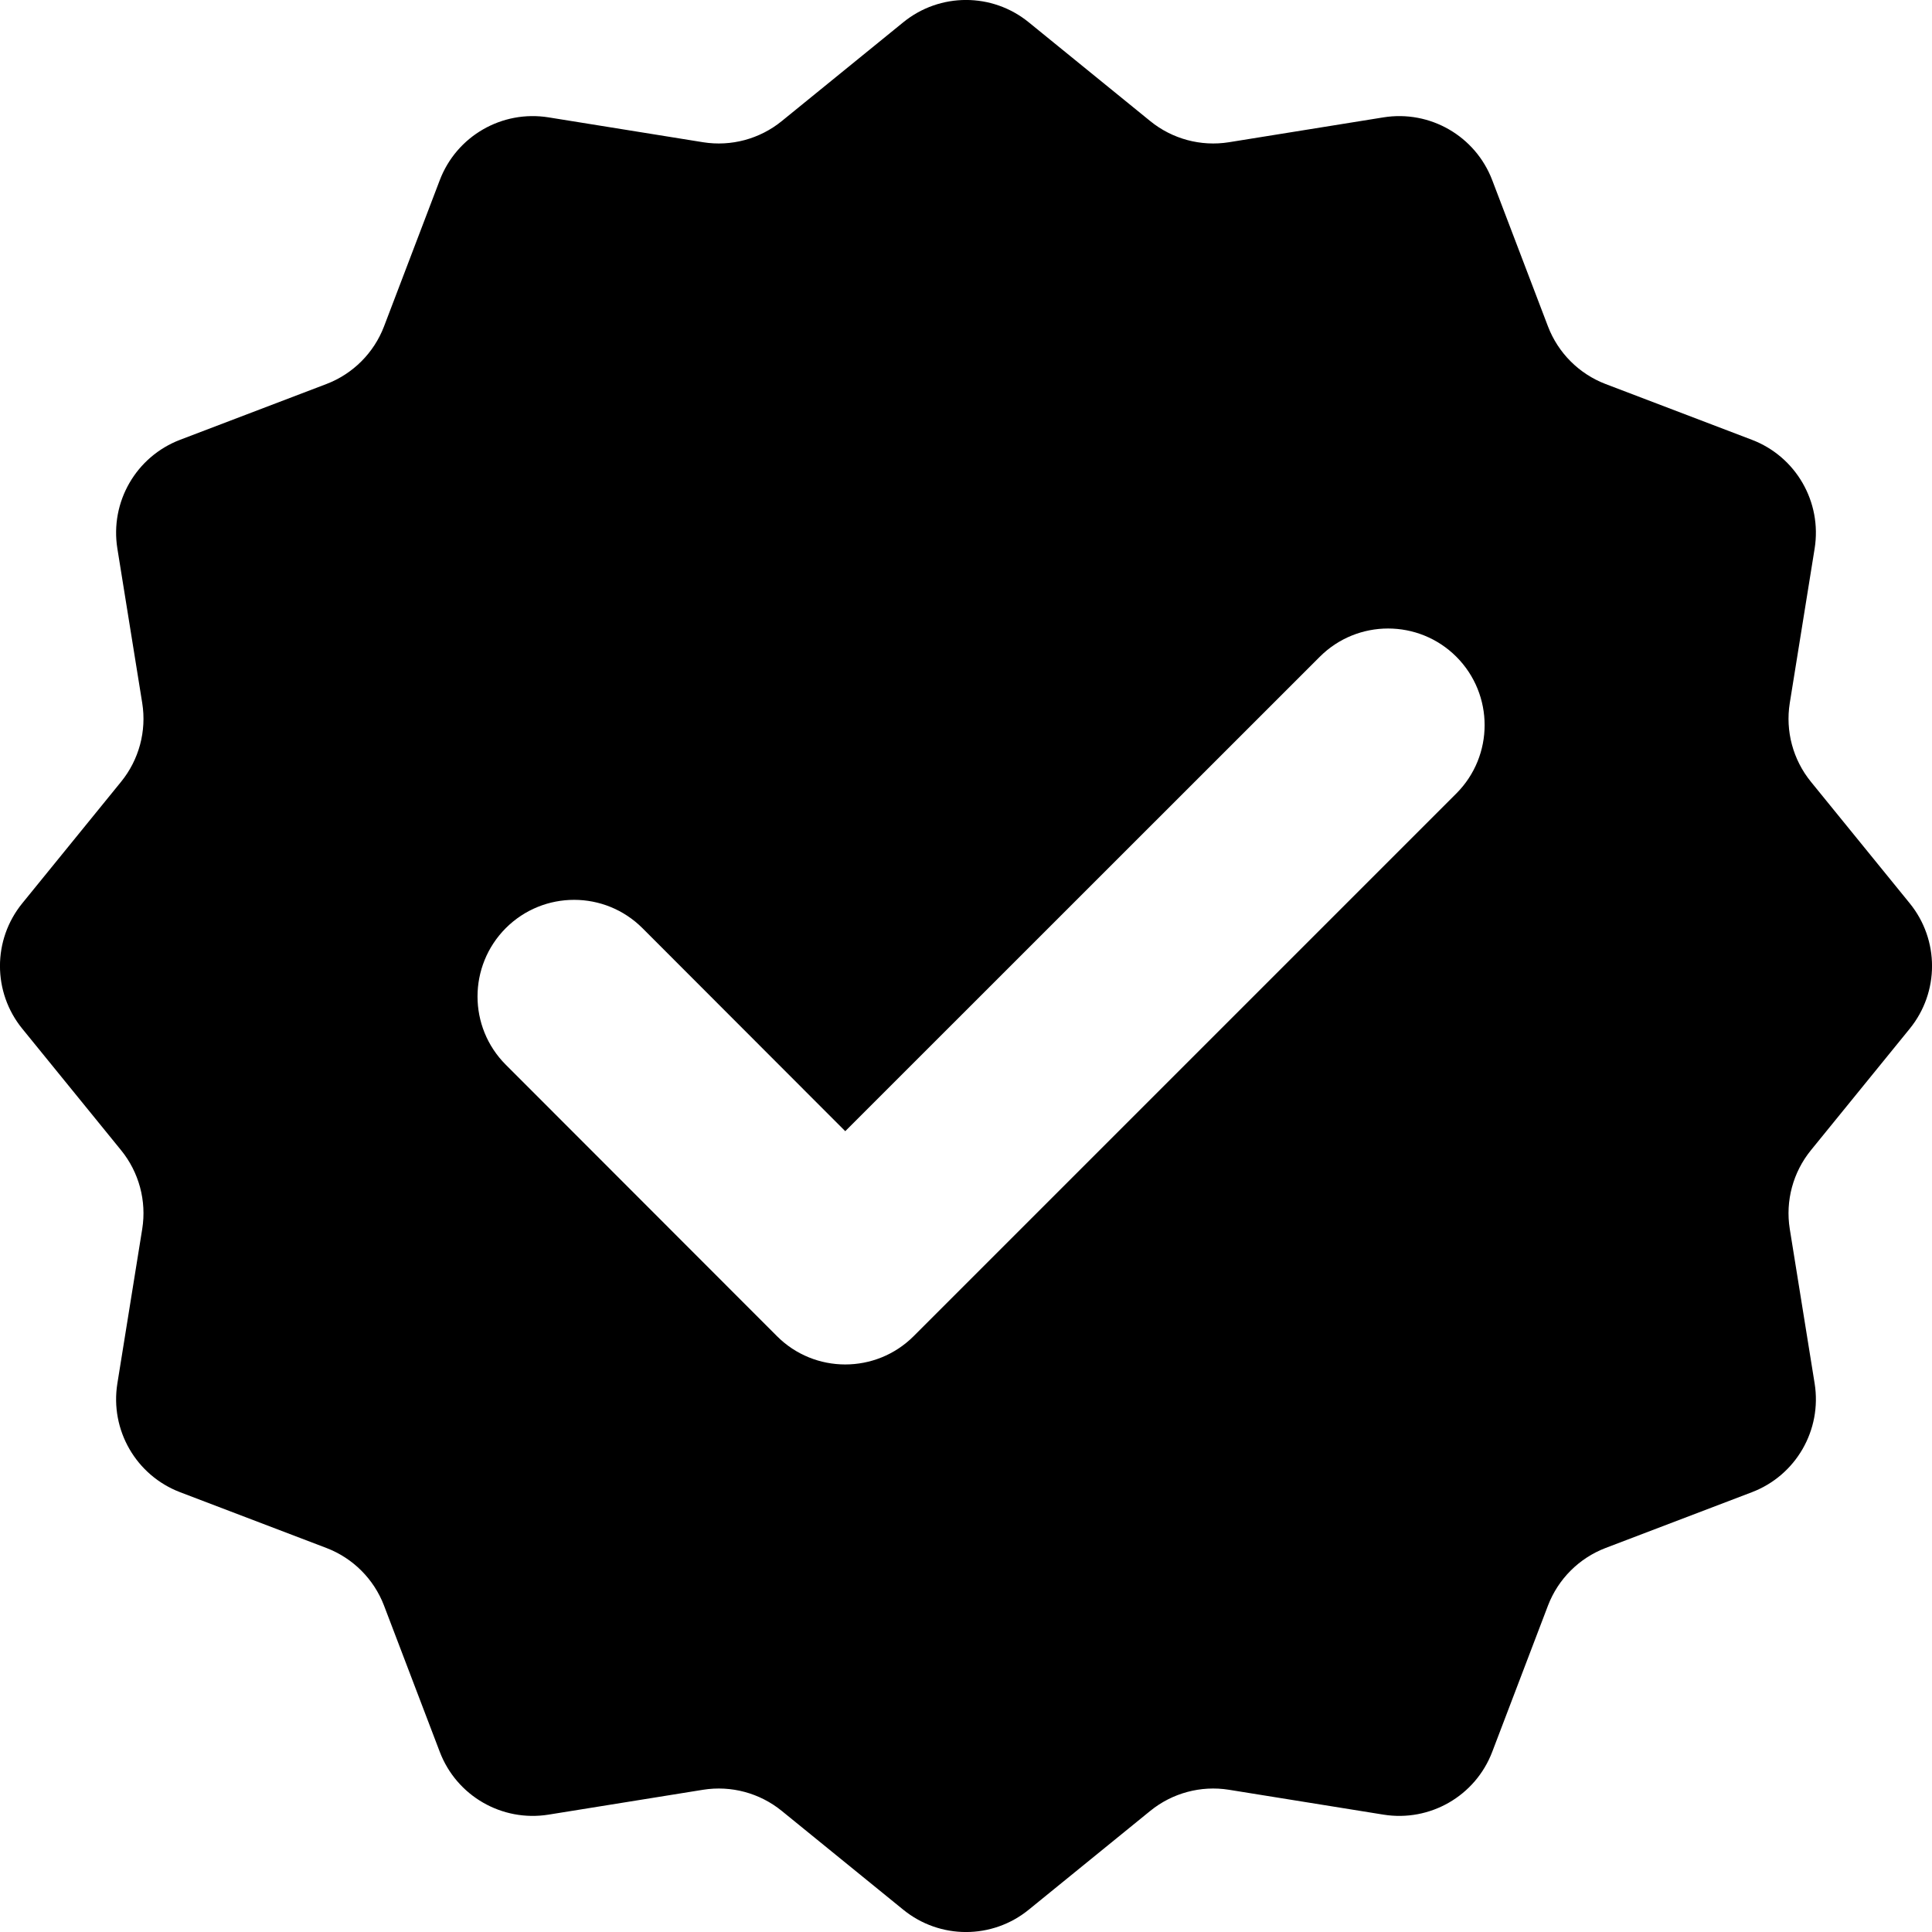
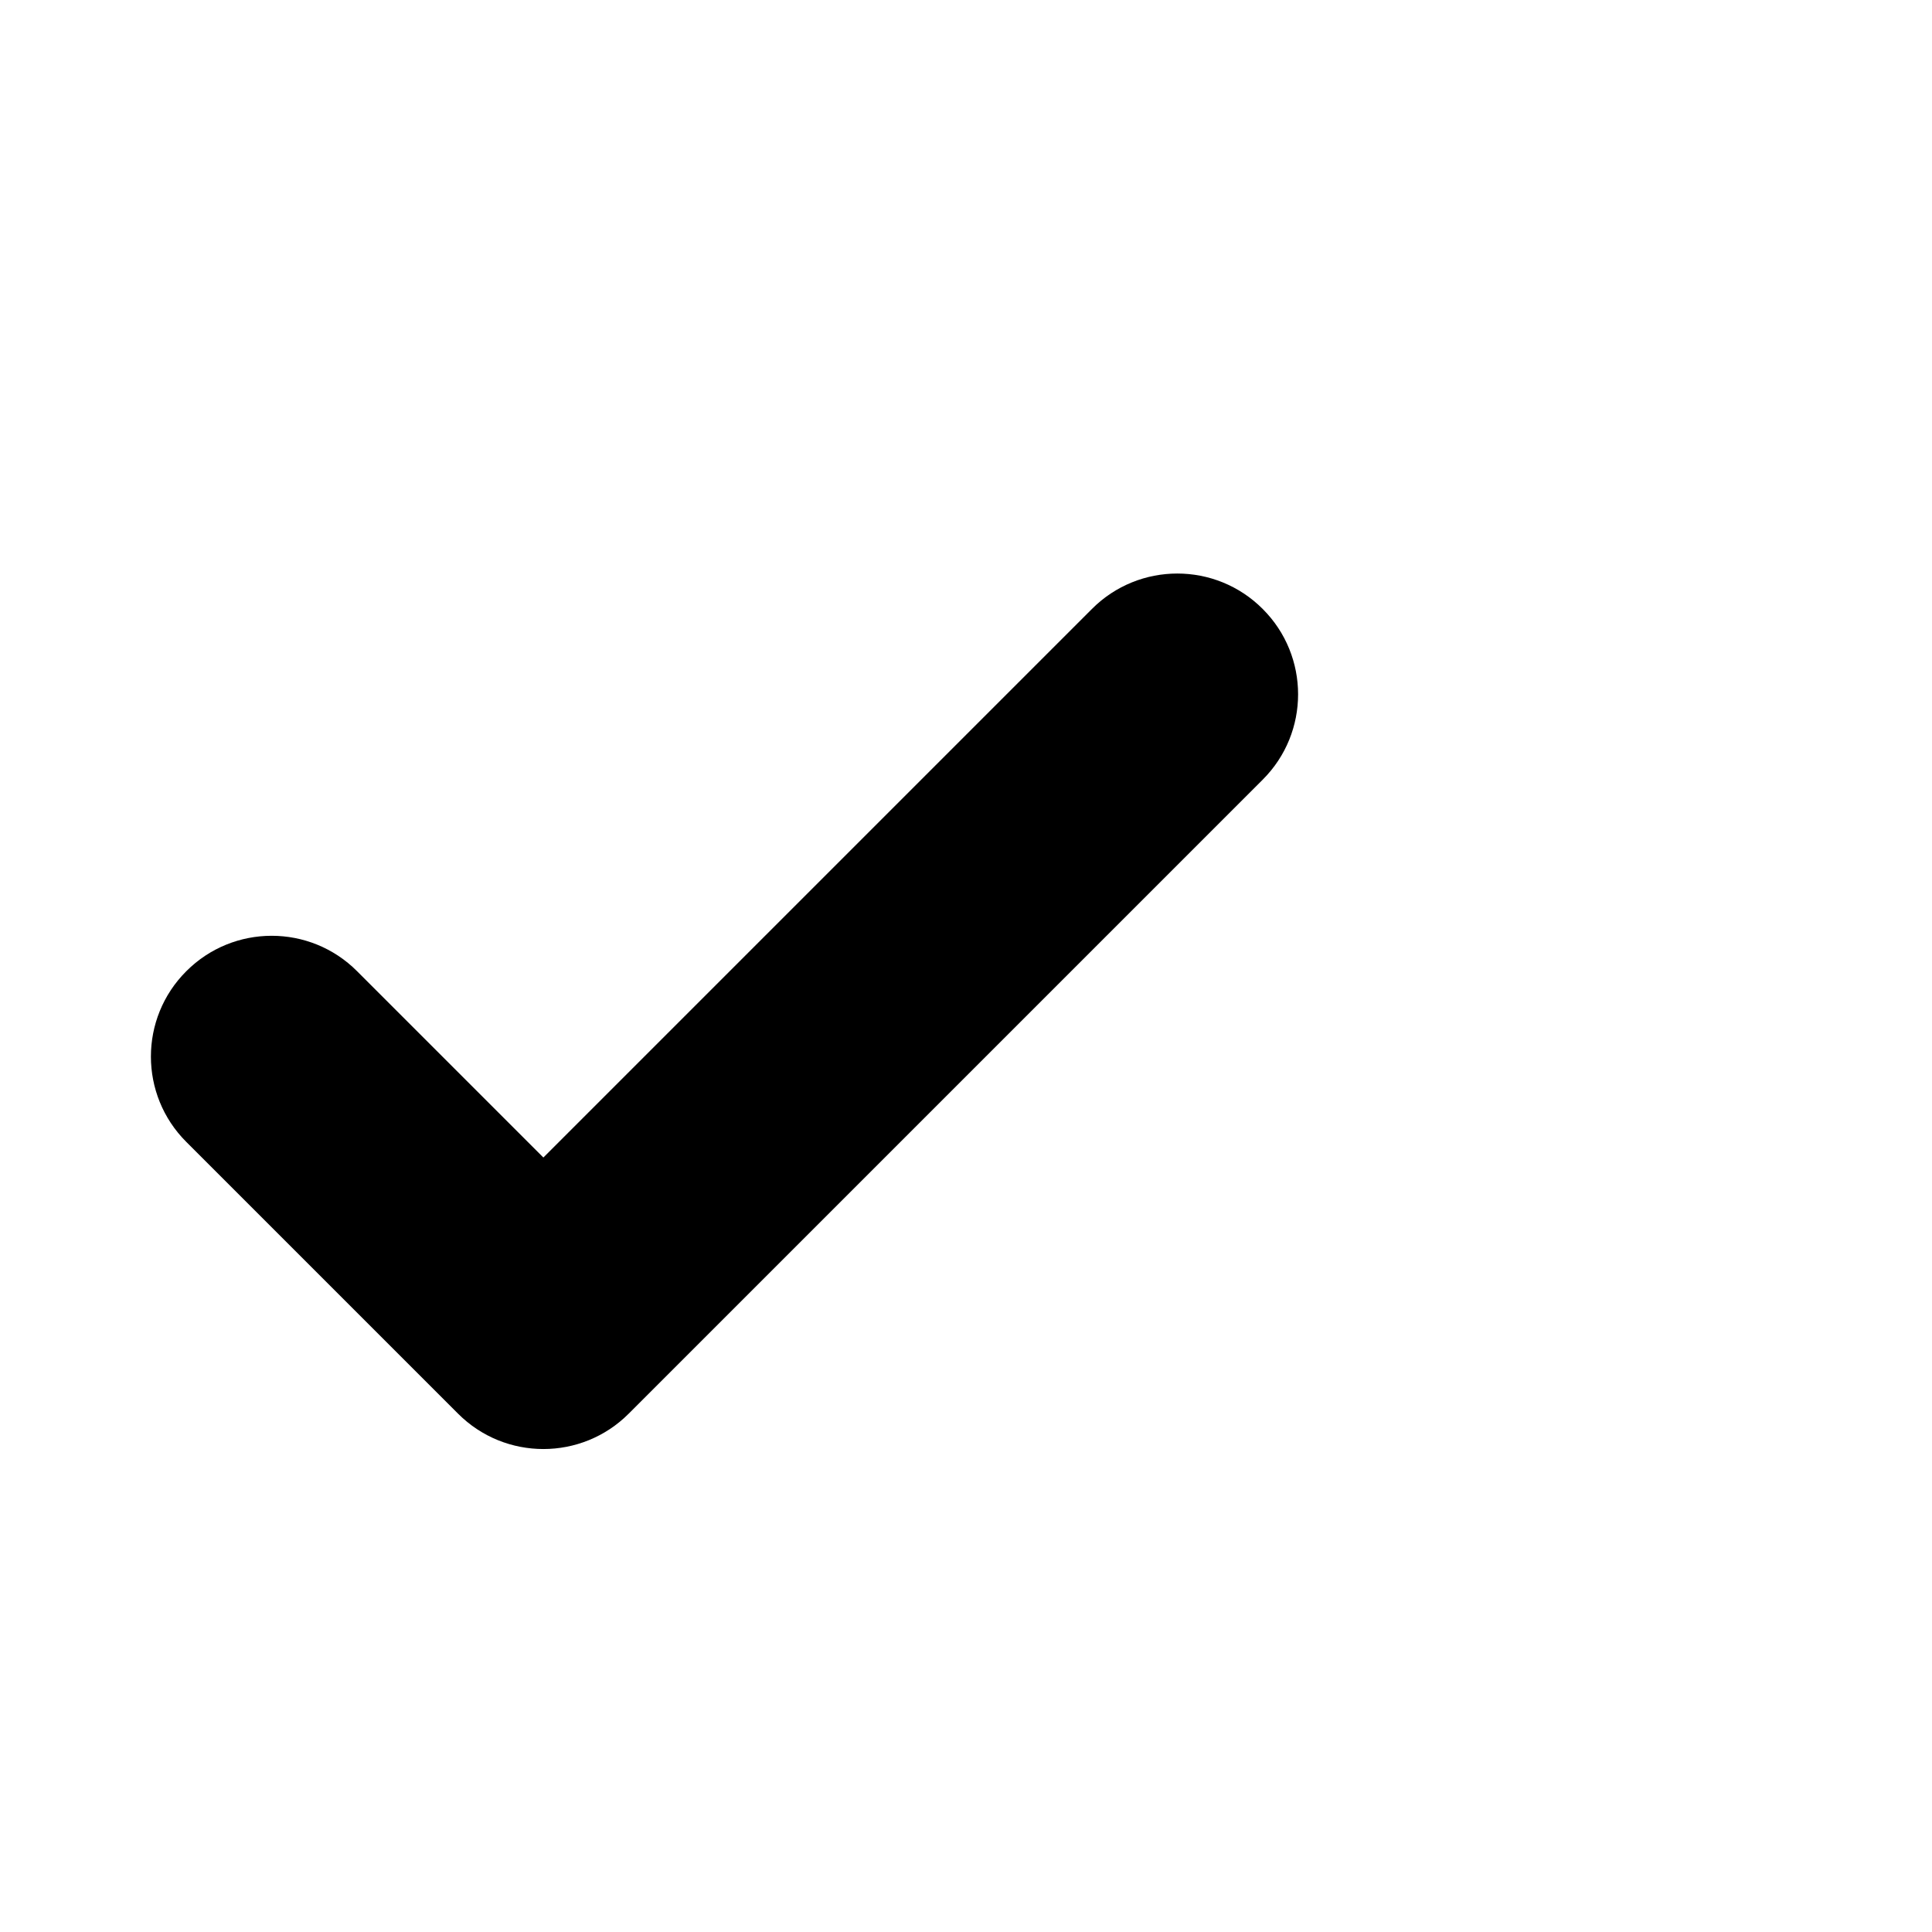
<svg xmlns="http://www.w3.org/2000/svg" width="16px" height="16px" viewBox="0 0 16 16" version="1.1">
-   <defs />
-   <g id="Page-2" stroke="none" stroke-width="1" fill="none" fill-rule="evenodd">
-     <g id="verified_16" fill="currentColor">
-       <path d="M5.823,14.822 L4.543,15.028 C4.157,15.09 3.781,14.873 3.642,14.508 L3.18,13.296 C3.096,13.077 2.923,12.904 2.704,12.82 L1.492,12.358 C1.127,12.219 0.91,11.843 0.972,11.457 L1.178,10.177 C1.215,9.945 1.151,9.708 1.003,9.526 L0.185,8.52 C-0.062,8.217 -0.062,7.783 0.185,7.48 L1.003,6.474 C1.151,6.292 1.215,6.055 1.178,5.823 L0.972,4.543 C0.91,4.157 1.127,3.781 1.492,3.642 L2.704,3.18 C2.923,3.096 3.096,2.923 3.18,2.704 L3.642,1.492 C3.781,1.127 4.157,0.91 4.543,0.972 L5.823,1.178 C6.055,1.215 6.292,1.151 6.474,1.003 L7.48,0.185 C7.783,-0.062 8.217,-0.062 8.52,0.185 L9.526,1.003 C9.708,1.151 9.945,1.215 10.177,1.178 L11.457,0.972 C11.843,0.91 12.219,1.127 12.358,1.492 L12.82,2.704 C12.904,2.923 13.077,3.096 13.296,3.18 L14.508,3.642 C14.873,3.781 15.09,4.157 15.028,4.543 L14.822,5.823 C14.785,6.055 14.849,6.292 14.997,6.474 L15.815,7.48 C16.062,7.783 16.062,8.217 15.815,8.52 L14.997,9.526 C14.849,9.708 14.785,9.945 14.822,10.177 L15.028,11.457 C15.09,11.843 14.873,12.219 14.508,12.358 L13.296,12.82 C13.077,12.904 12.904,13.077 12.82,13.296 L12.358,14.508 C12.219,14.873 11.843,15.09 11.457,15.028 L10.177,14.822 C9.945,14.785 9.708,14.849 9.526,14.997 L8.52,15.815 C8.217,16.062 7.783,16.062 7.48,15.815 L6.474,14.997 C6.292,14.849 6.055,14.785 5.823,14.822 Z M5.321,7.687 C5.008,7.374 4.502,7.374 4.189,7.686 C3.877,7.999 3.876,8.505 4.189,8.818 L6.434,11.065 C6.746,11.378 7.253,11.378 7.566,11.066 L12.061,6.571 C12.373,6.258 12.373,5.752 12.061,5.439 C11.749,5.127 11.242,5.127 10.93,5.439 L7,9.368 L5.321,7.687 Z" id="Mask" />
+   <g id="Icons" stroke="none" stroke-width="1" fill="none" fill-rule="evenodd">
+     <g id="Badges/verified_16">
+       <g id="verified_16">
+         <rect id="Rectangle" x="0" y="0" width="16" height="16" />
+         <path d="M4.5,9.586 L2.957,8.043 C2.567,7.652 1.933,7.652 1.543,8.043 C1.152,8.433 1.152,9.067 1.543,9.457 L3.793,11.707 C4.183,12.098 4.817,12.098 5.207,11.707 L10.457,6.457 C10.848,6.067 10.848,5.433 10.457,5.043 C10.067,4.652 9.433,4.652 9.043,5.043 L4.5,9.586 Z" id="↳-Icon-Color" fill="currentColor" fill-rule="nonzero" />
+       </g>
    </g>
  </g>
</svg>
